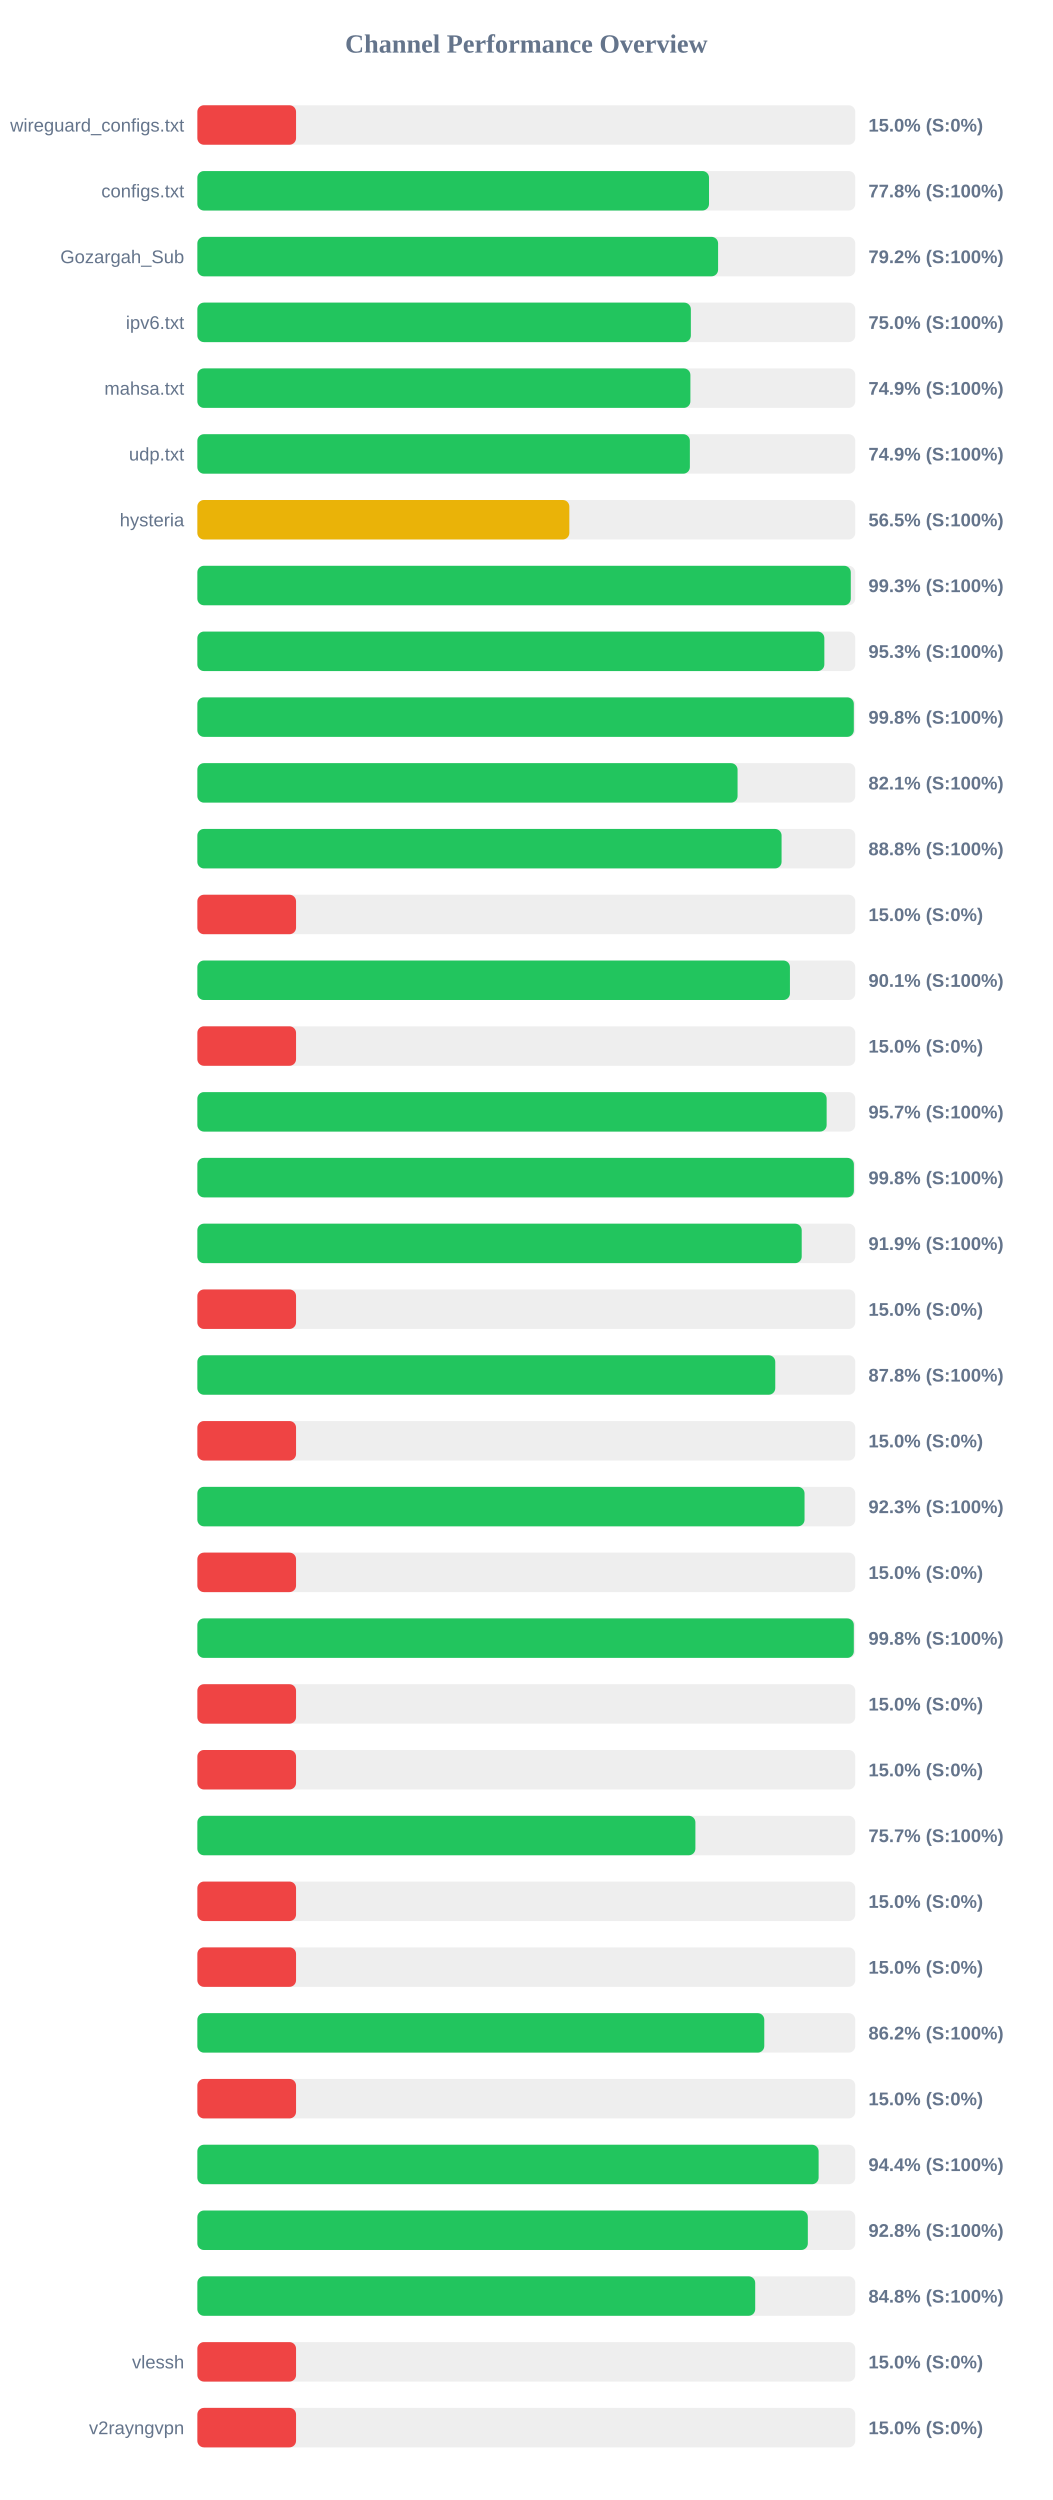
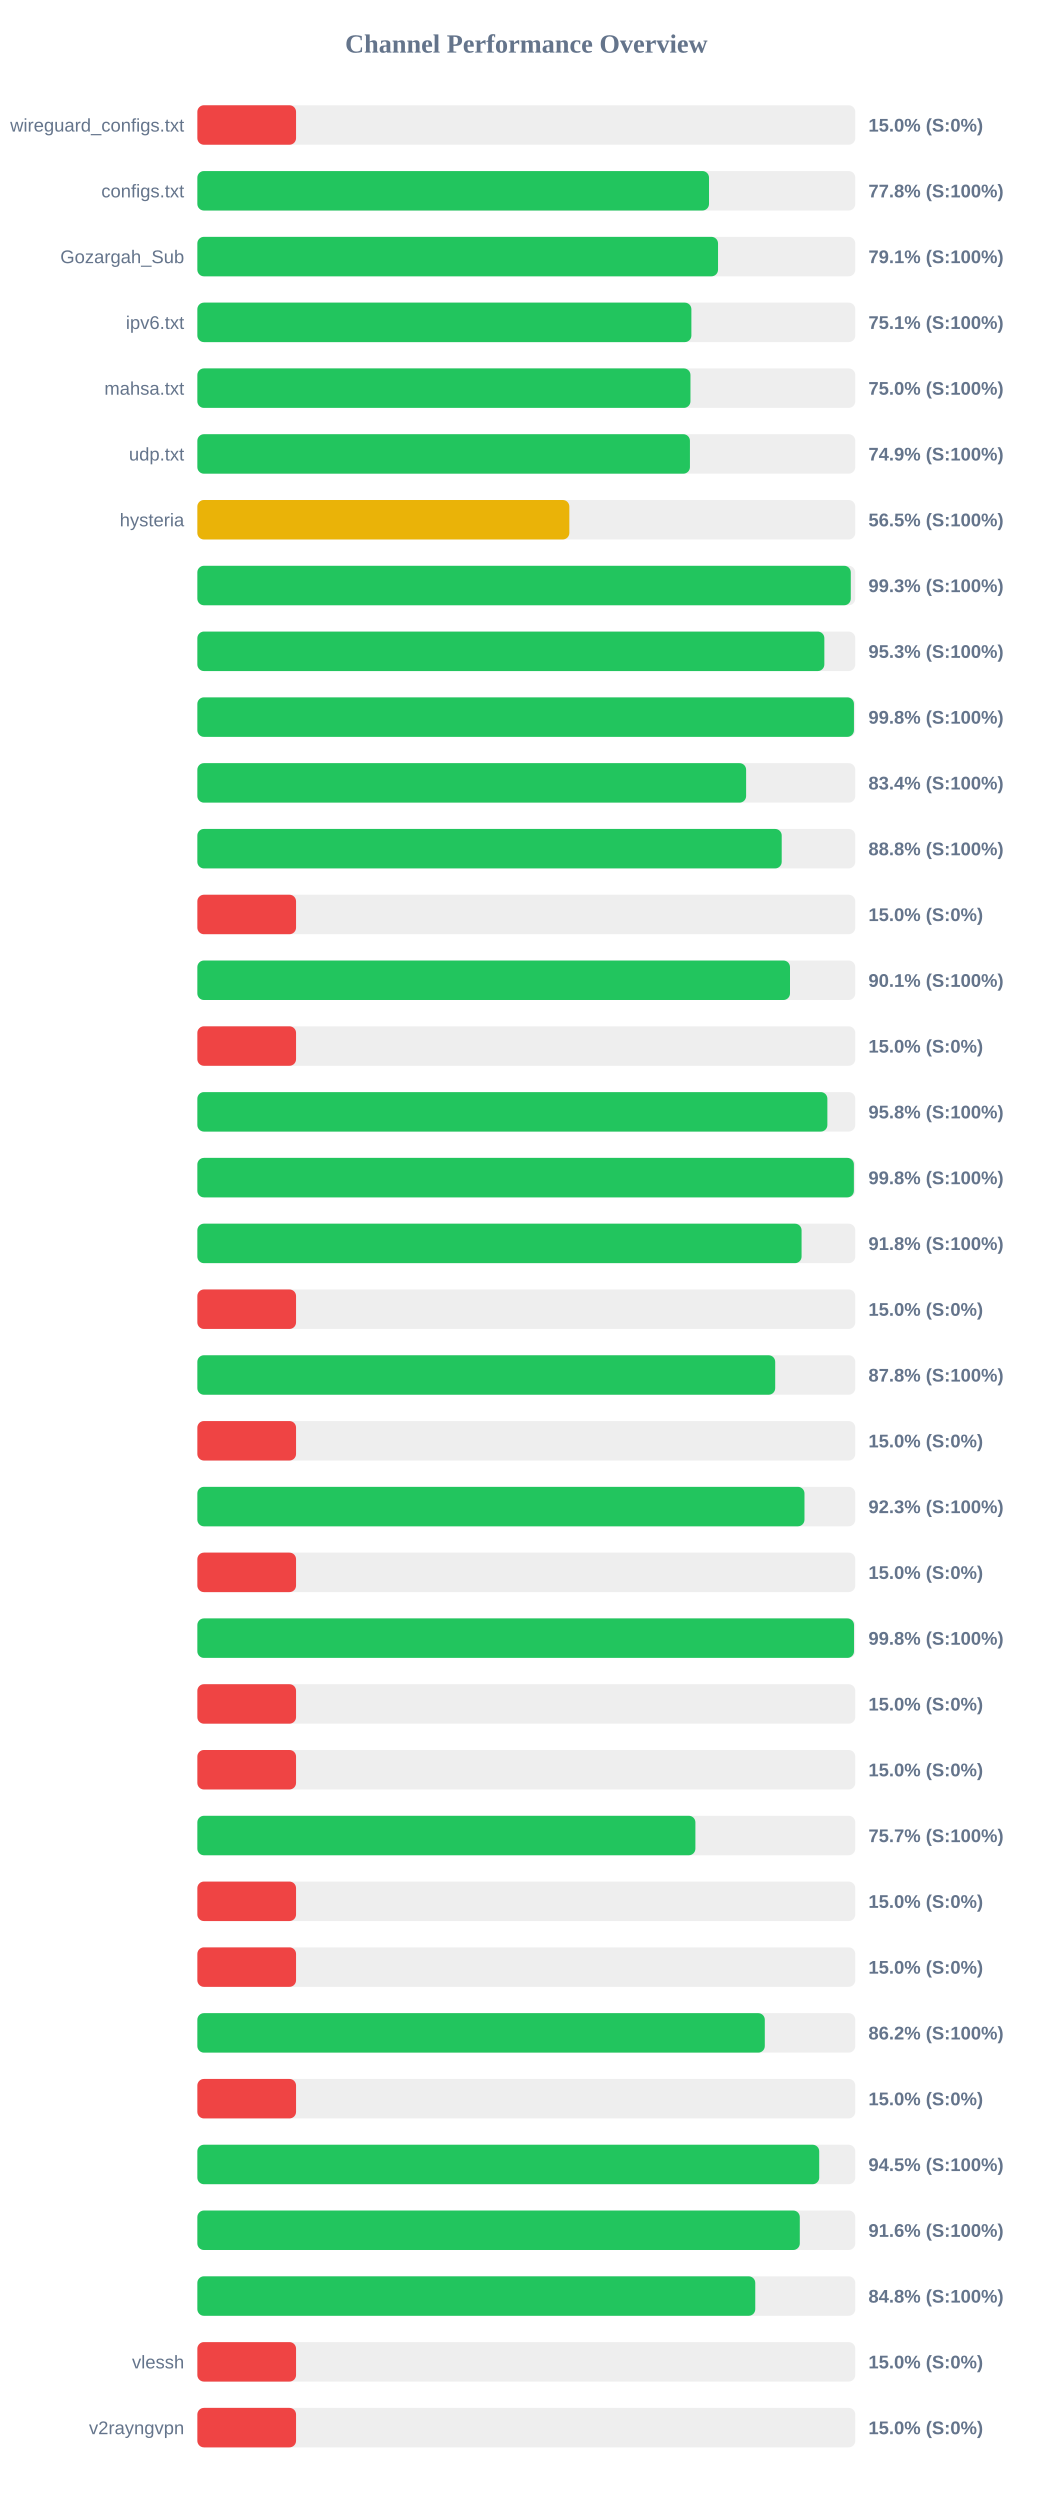
<svg xmlns="http://www.w3.org/2000/svg" width="800" height="1900" version="1.1">
  <style>
        .row { font: 14px Arial; fill: #64748b; }
        .score { font: bold 14px Arial; fill: #64748b; }
    </style>
  <text x="400" y="40" text-anchor="middle" font-size="20px" font-weight="bold" fill="#64748b">Channel Performance Overview</text>
  <rect x="150" y="80" width="500" height="30" fill="#eee" rx="5" />
  <rect x="150" y="80" width="75.0" height="30" fill="#ef4444" rx="5" />
  <text x="140" y="100" text-anchor="end" class="row">wireguard_configs.txt</text>
  <text x="660" y="100" text-anchor="start" class="score">15.0% (S:0%)</text>
  <rect x="150" y="130" width="500" height="30" fill="#eee" rx="5" />
  <rect x="150" y="130" width="388.85" height="30" fill="#22c55e" rx="5" />
  <text x="140" y="150" text-anchor="end" class="row">configs.txt</text>
  <text x="660" y="150" text-anchor="start" class="score">77.8% (S:100%)</text>
  <rect x="150" y="180" width="500" height="30" fill="#eee" rx="5" />
-   <rect x="150" y="180" width="395.75" height="30" fill="#22c55e" rx="5" />
+   <rect x="150" y="180" width="395.7" height="30" fill="#22c55e" rx="5" />
  <text x="140" y="200" text-anchor="end" class="row">Gozargah_Sub</text>
-   <text x="660" y="200" text-anchor="start" class="score">79.2% (S:100%)</text>
+   <text x="660" y="200" text-anchor="start" class="score">79.1% (S:100%)</text>
  <rect x="150" y="230" width="500" height="30" fill="#eee" rx="5" />
-   <rect x="150" y="230" width="375.05" height="30" fill="#22c55e" rx="5" />
+   <rect x="150" y="230" width="375.45" height="30" fill="#22c55e" rx="5" />
  <text x="140" y="250" text-anchor="end" class="row">ipv6.txt</text>
-   <text x="660" y="250" text-anchor="start" class="score">75.0% (S:100%)</text>
+   <text x="660" y="250" text-anchor="start" class="score">75.1% (S:100%)</text>
  <rect x="150" y="280" width="500" height="30" fill="#eee" rx="5" />
-   <rect x="150" y="280" width="374.7" height="30" fill="#22c55e" rx="5" />
+   <rect x="150" y="280" width="374.75" height="30" fill="#22c55e" rx="5" />
  <text x="140" y="300" text-anchor="end" class="row">mahsa.txt</text>
-   <text x="660" y="300" text-anchor="start" class="score">74.9% (S:100%)</text>
+   <text x="660" y="300" text-anchor="start" class="score">75.0% (S:100%)</text>
  <rect x="150" y="330" width="500" height="30" fill="#eee" rx="5" />
-   <rect x="150" y="330" width="374.3" height="30" fill="#22c55e" rx="5" />
+   <rect x="150" y="330" width="374.35" height="30" fill="#22c55e" rx="5" />
  <text x="140" y="350" text-anchor="end" class="row">udp.txt</text>
  <text x="660" y="350" text-anchor="start" class="score">74.9% (S:100%)</text>
  <rect x="150" y="380" width="500" height="30" fill="#eee" rx="5" />
  <rect x="150" y="380" width="282.7" height="30" fill="#eab308" rx="5" />
  <text x="140" y="400" text-anchor="end" class="row">hysteria</text>
  <text x="660" y="400" text-anchor="start" class="score">56.5% (S:100%)</text>
  <rect x="150" y="430" width="500" height="30" fill="#eee" rx="5" />
  <rect x="150" y="430" width="496.6" height="30" fill="#22c55e" rx="5" />
  <text x="140" y="450" text-anchor="end" class="row" />
  <text x="660" y="450" text-anchor="start" class="score">99.3% (S:100%)</text>
  <rect x="150" y="480" width="500" height="30" fill="#eee" rx="5" />
  <rect x="150" y="480" width="476.5" height="30" fill="#22c55e" rx="5" />
  <text x="140" y="500" text-anchor="end" class="row" />
  <text x="660" y="500" text-anchor="start" class="score">95.3% (S:100%)</text>
  <rect x="150" y="530" width="500" height="30" fill="#eee" rx="5" />
-   <rect x="150" y="530" width="498.9" height="30" fill="#22c55e" rx="5" />
+   <rect x="150" y="530" width="499.0" height="30" fill="#22c55e" rx="5" />
  <text x="140" y="550" text-anchor="end" class="row" />
  <text x="660" y="550" text-anchor="start" class="score">99.8% (S:100%)</text>
  <rect x="150" y="580" width="500" height="30" fill="#eee" rx="5" />
-   <rect x="150" y="580" width="410.55" height="30" fill="#22c55e" rx="5" />
+   <rect x="150" y="580" width="417.05" height="30" fill="#22c55e" rx="5" />
  <text x="140" y="600" text-anchor="end" class="row" />
-   <text x="660" y="600" text-anchor="start" class="score">82.1% (S:100%)</text>
+   <text x="660" y="600" text-anchor="start" class="score">83.4% (S:100%)</text>
  <rect x="150" y="630" width="500" height="30" fill="#eee" rx="5" />
-   <rect x="150" y="630" width="444.0" height="30" fill="#22c55e" rx="5" />
+   <rect x="150" y="630" width="444.1" height="30" fill="#22c55e" rx="5" />
  <text x="140" y="650" text-anchor="end" class="row" />
  <text x="660" y="650" text-anchor="start" class="score">88.8% (S:100%)</text>
  <rect x="150" y="680" width="500" height="30" fill="#eee" rx="5" />
  <rect x="150" y="680" width="75.0" height="30" fill="#ef4444" rx="5" />
  <text x="140" y="700" text-anchor="end" class="row" />
  <text x="660" y="700" text-anchor="start" class="score">15.0% (S:0%)</text>
  <rect x="150" y="730" width="500" height="30" fill="#eee" rx="5" />
-   <rect x="150" y="730" width="450.35" height="30" fill="#22c55e" rx="5" />
+   <rect x="150" y="730" width="450.4" height="30" fill="#22c55e" rx="5" />
  <text x="140" y="750" text-anchor="end" class="row" />
  <text x="660" y="750" text-anchor="start" class="score">90.1% (S:100%)</text>
  <rect x="150" y="780" width="500" height="30" fill="#eee" rx="5" />
  <rect x="150" y="780" width="75.0" height="30" fill="#ef4444" rx="5" />
  <text x="140" y="800" text-anchor="end" class="row" />
  <text x="660" y="800" text-anchor="start" class="score">15.0% (S:0%)</text>
  <rect x="150" y="830" width="500" height="30" fill="#eee" rx="5" />
-   <rect x="150" y="830" width="478.25" height="30" fill="#22c55e" rx="5" />
+   <rect x="150" y="830" width="478.8" height="30" fill="#22c55e" rx="5" />
  <text x="140" y="850" text-anchor="end" class="row" />
-   <text x="660" y="850" text-anchor="start" class="score">95.7% (S:100%)</text>
+   <text x="660" y="850" text-anchor="start" class="score">95.8% (S:100%)</text>
  <rect x="150" y="880" width="500" height="30" fill="#eee" rx="5" />
  <rect x="150" y="880" width="498.95" height="30" fill="#22c55e" rx="5" />
  <text x="140" y="900" text-anchor="end" class="row" />
  <text x="660" y="900" text-anchor="start" class="score">99.8% (S:100%)</text>
  <rect x="150" y="930" width="500" height="30" fill="#eee" rx="5" />
-   <rect x="150" y="930" width="459.3" height="30" fill="#22c55e" rx="5" />
+   <rect x="150" y="930" width="459.2" height="30" fill="#22c55e" rx="5" />
  <text x="140" y="950" text-anchor="end" class="row" />
-   <text x="660" y="950" text-anchor="start" class="score">91.9% (S:100%)</text>
+   <text x="660" y="950" text-anchor="start" class="score">91.8% (S:100%)</text>
  <rect x="150" y="980" width="500" height="30" fill="#eee" rx="5" />
  <rect x="150" y="980" width="75.0" height="30" fill="#ef4444" rx="5" />
  <text x="140" y="1000" text-anchor="end" class="row" />
  <text x="660" y="1000" text-anchor="start" class="score">15.0% (S:0%)</text>
  <rect x="150" y="1030" width="500" height="30" fill="#eee" rx="5" />
-   <rect x="150" y="1030" width="439.2" height="30" fill="#22c55e" rx="5" />
+   <rect x="150" y="1030" width="439.15" height="30" fill="#22c55e" rx="5" />
  <text x="140" y="1050" text-anchor="end" class="row" />
  <text x="660" y="1050" text-anchor="start" class="score">87.8% (S:100%)</text>
  <rect x="150" y="1080" width="500" height="30" fill="#eee" rx="5" />
  <rect x="150" y="1080" width="75.0" height="30" fill="#ef4444" rx="5" />
  <text x="140" y="1100" text-anchor="end" class="row" />
  <text x="660" y="1100" text-anchor="start" class="score">15.0% (S:0%)</text>
  <rect x="150" y="1130" width="500" height="30" fill="#eee" rx="5" />
-   <rect x="150" y="1130" width="461.45" height="30" fill="#22c55e" rx="5" />
+   <rect x="150" y="1130" width="461.4" height="30" fill="#22c55e" rx="5" />
  <text x="140" y="1150" text-anchor="end" class="row" />
  <text x="660" y="1150" text-anchor="start" class="score">92.3% (S:100%)</text>
  <rect x="150" y="1180" width="500" height="30" fill="#eee" rx="5" />
  <rect x="150" y="1180" width="75.0" height="30" fill="#ef4444" rx="5" />
  <text x="140" y="1200" text-anchor="end" class="row" />
  <text x="660" y="1200" text-anchor="start" class="score">15.0% (S:0%)</text>
  <rect x="150" y="1230" width="500" height="30" fill="#eee" rx="5" />
-   <rect x="150" y="1230" width="498.9" height="30" fill="#22c55e" rx="5" />
+   <rect x="150" y="1230" width="499.05" height="30" fill="#22c55e" rx="5" />
  <text x="140" y="1250" text-anchor="end" class="row" />
  <text x="660" y="1250" text-anchor="start" class="score">99.8% (S:100%)</text>
  <rect x="150" y="1280" width="500" height="30" fill="#eee" rx="5" />
  <rect x="150" y="1280" width="75.0" height="30" fill="#ef4444" rx="5" />
  <text x="140" y="1300" text-anchor="end" class="row" />
  <text x="660" y="1300" text-anchor="start" class="score">15.0% (S:0%)</text>
  <rect x="150" y="1330" width="500" height="30" fill="#eee" rx="5" />
  <rect x="150" y="1330" width="75.0" height="30" fill="#ef4444" rx="5" />
  <text x="140" y="1350" text-anchor="end" class="row" />
  <text x="660" y="1350" text-anchor="start" class="score">15.0% (S:0%)</text>
  <rect x="150" y="1380" width="500" height="30" fill="#eee" rx="5" />
  <rect x="150" y="1380" width="378.5" height="30" fill="#22c55e" rx="5" />
  <text x="140" y="1400" text-anchor="end" class="row" />
  <text x="660" y="1400" text-anchor="start" class="score">75.7% (S:100%)</text>
  <rect x="150" y="1430" width="500" height="30" fill="#eee" rx="5" />
  <rect x="150" y="1430" width="75.0" height="30" fill="#ef4444" rx="5" />
  <text x="140" y="1450" text-anchor="end" class="row" />
  <text x="660" y="1450" text-anchor="start" class="score">15.0% (S:0%)</text>
  <rect x="150" y="1480" width="500" height="30" fill="#eee" rx="5" />
  <rect x="150" y="1480" width="75.0" height="30" fill="#ef4444" rx="5" />
  <text x="140" y="1500" text-anchor="end" class="row" />
  <text x="660" y="1500" text-anchor="start" class="score">15.0% (S:0%)</text>
  <rect x="150" y="1530" width="500" height="30" fill="#eee" rx="5" />
-   <rect x="150" y="1530" width="430.85" height="30" fill="#22c55e" rx="5" />
+   <rect x="150" y="1530" width="431.25" height="30" fill="#22c55e" rx="5" />
  <text x="140" y="1550" text-anchor="end" class="row" />
  <text x="660" y="1550" text-anchor="start" class="score">86.2% (S:100%)</text>
  <rect x="150" y="1580" width="500" height="30" fill="#eee" rx="5" />
  <rect x="150" y="1580" width="75.0" height="30" fill="#ef4444" rx="5" />
  <text x="140" y="1600" text-anchor="end" class="row" />
  <text x="660" y="1600" text-anchor="start" class="score">15.0% (S:0%)</text>
  <rect x="150" y="1630" width="500" height="30" fill="#eee" rx="5" />
-   <rect x="150" y="1630" width="472.15" height="30" fill="#22c55e" rx="5" />
+   <rect x="150" y="1630" width="472.6" height="30" fill="#22c55e" rx="5" />
  <text x="140" y="1650" text-anchor="end" class="row" />
-   <text x="660" y="1650" text-anchor="start" class="score">94.4% (S:100%)</text>
+   <text x="660" y="1650" text-anchor="start" class="score">94.5% (S:100%)</text>
  <rect x="150" y="1680" width="500" height="30" fill="#eee" rx="5" />
-   <rect x="150" y="1680" width="463.95" height="30" fill="#22c55e" rx="5" />
+   <rect x="150" y="1680" width="457.85" height="30" fill="#22c55e" rx="5" />
  <text x="140" y="1700" text-anchor="end" class="row" />
-   <text x="660" y="1700" text-anchor="start" class="score">92.8% (S:100%)</text>
+   <text x="660" y="1700" text-anchor="start" class="score">91.6% (S:100%)</text>
  <rect x="150" y="1730" width="500" height="30" fill="#eee" rx="5" />
-   <rect x="150" y="1730" width="423.95" height="30" fill="#22c55e" rx="5" />
+   <rect x="150" y="1730" width="424.0" height="30" fill="#22c55e" rx="5" />
  <text x="140" y="1750" text-anchor="end" class="row" />
  <text x="660" y="1750" text-anchor="start" class="score">84.8% (S:100%)</text>
  <rect x="150" y="1780" width="500" height="30" fill="#eee" rx="5" />
  <rect x="150" y="1780" width="75.0" height="30" fill="#ef4444" rx="5" />
  <text x="140" y="1800" text-anchor="end" class="row">vlessh</text>
  <text x="660" y="1800" text-anchor="start" class="score">15.0% (S:0%)</text>
  <rect x="150" y="1830" width="500" height="30" fill="#eee" rx="5" />
  <rect x="150" y="1830" width="75.0" height="30" fill="#ef4444" rx="5" />
  <text x="140" y="1850" text-anchor="end" class="row">v2rayngvpn</text>
  <text x="660" y="1850" text-anchor="start" class="score">15.0% (S:0%)</text>
</svg>
